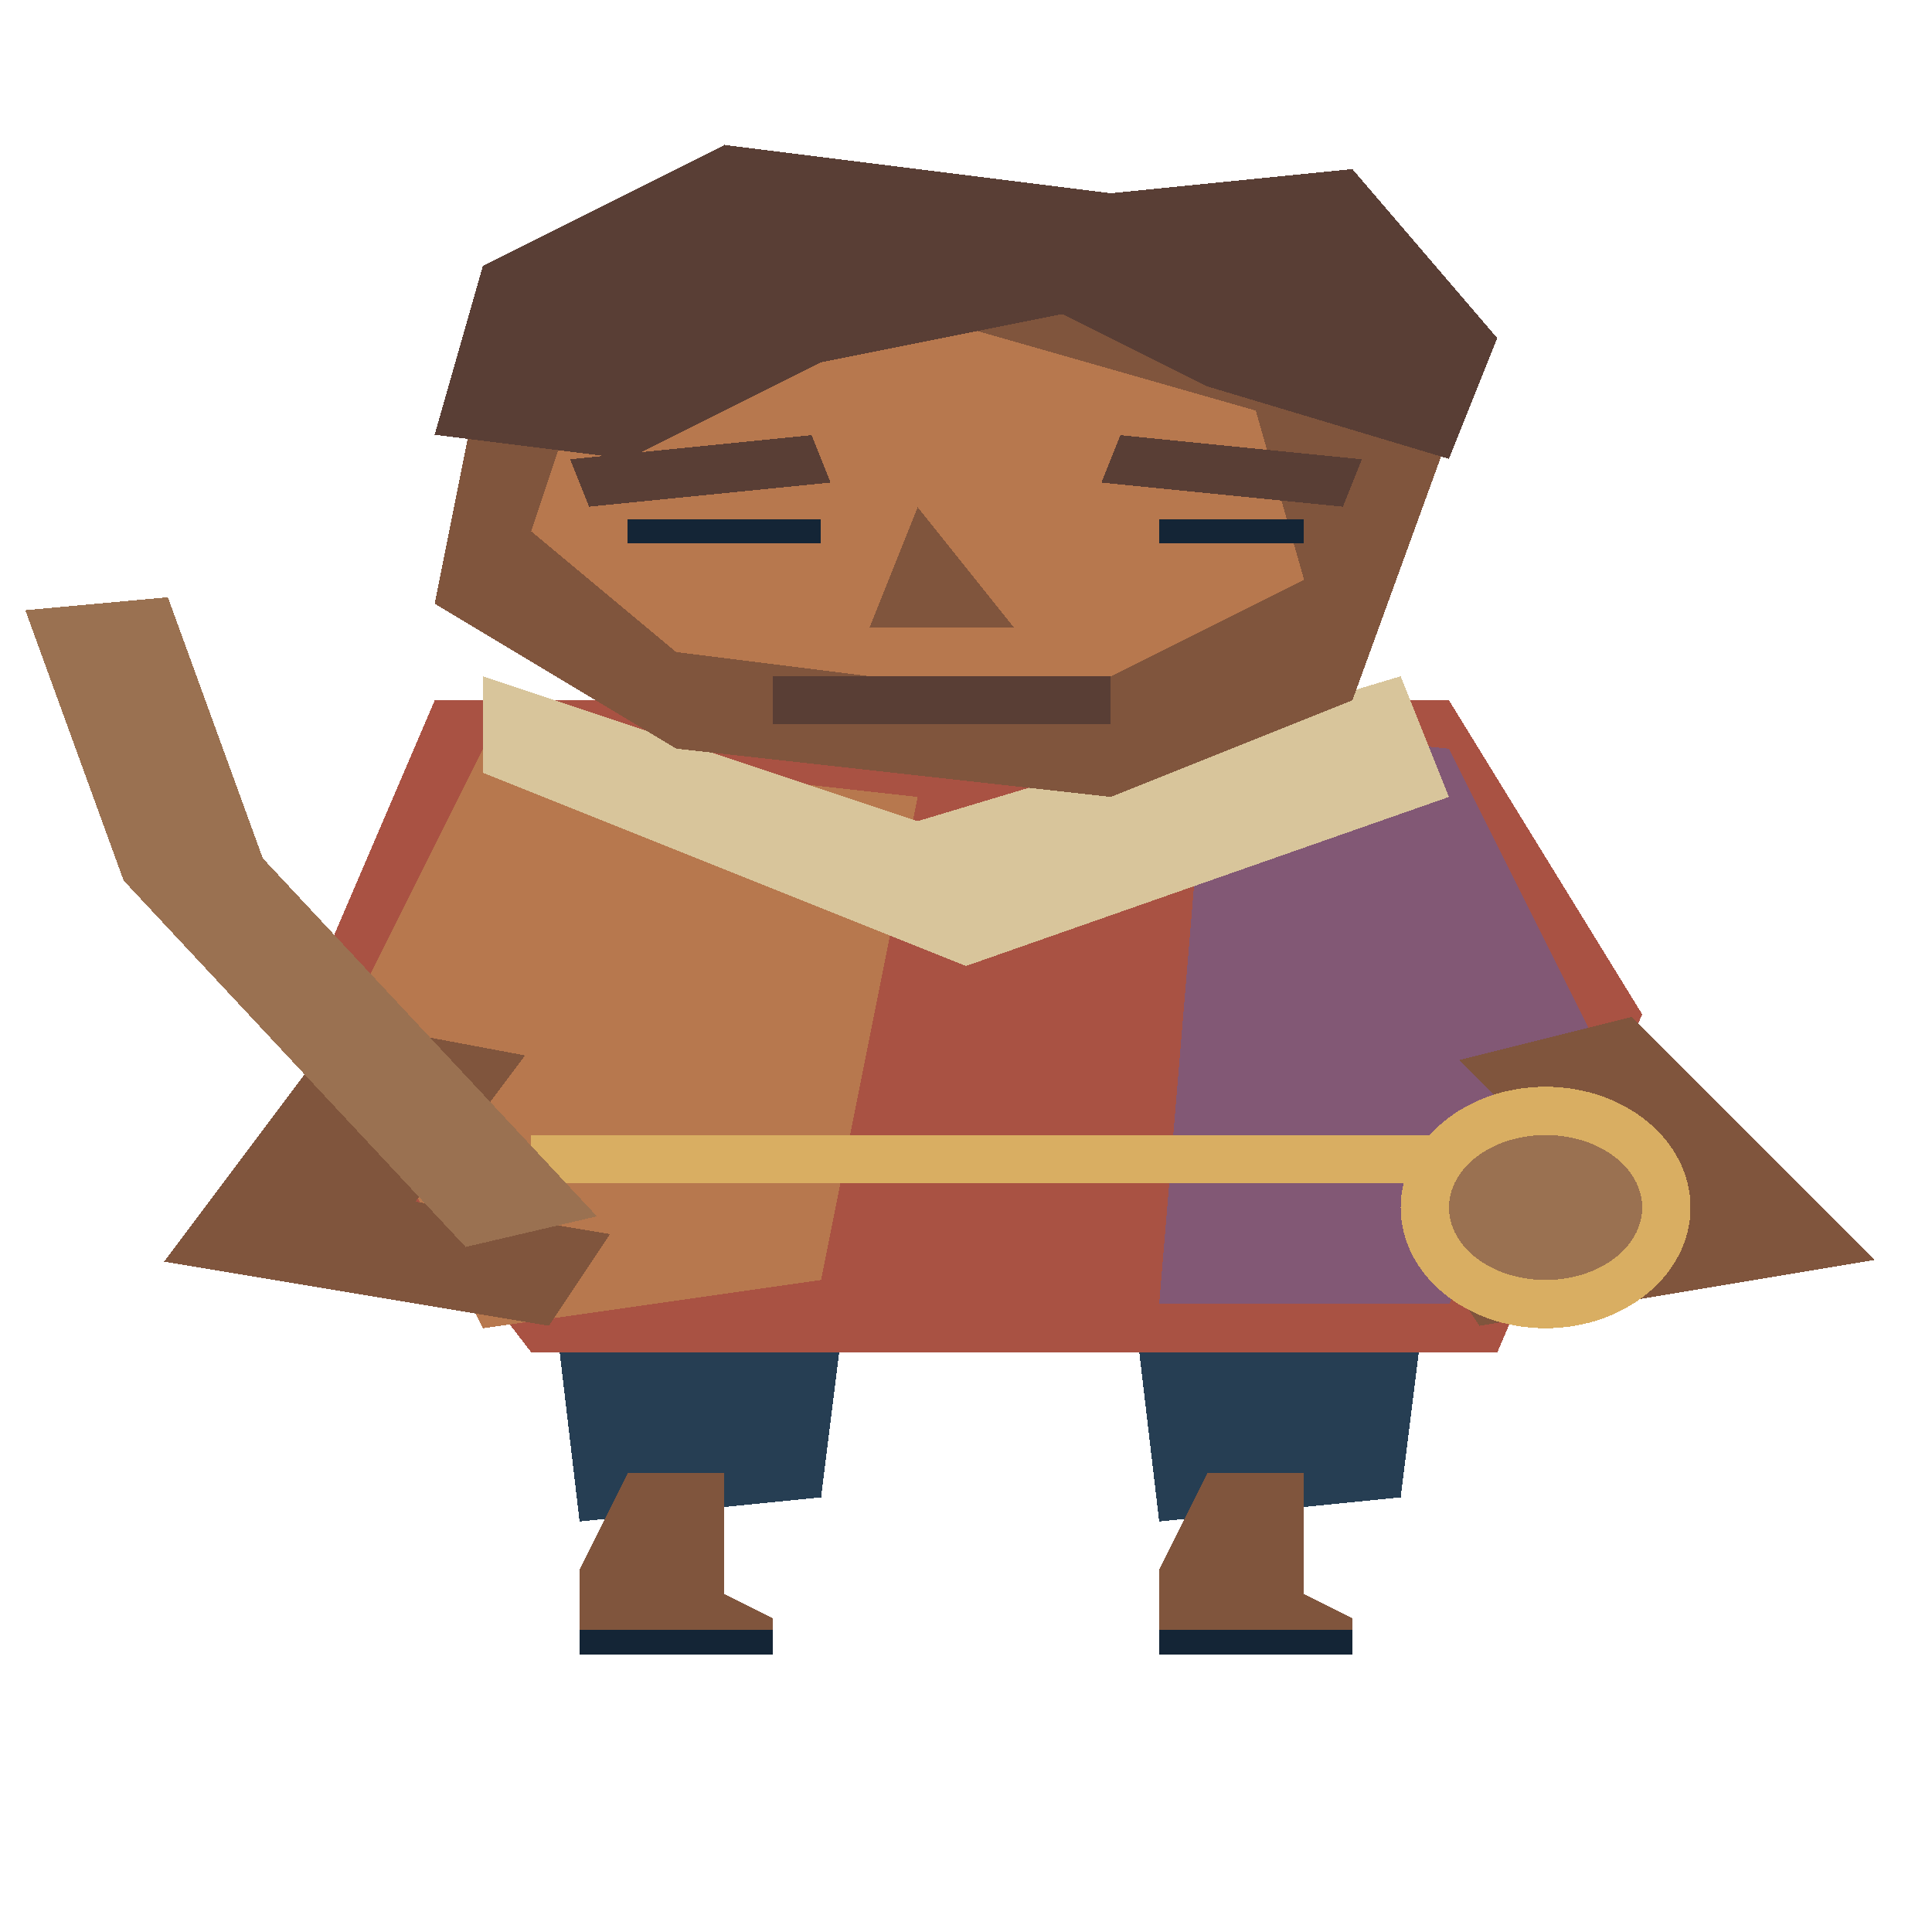
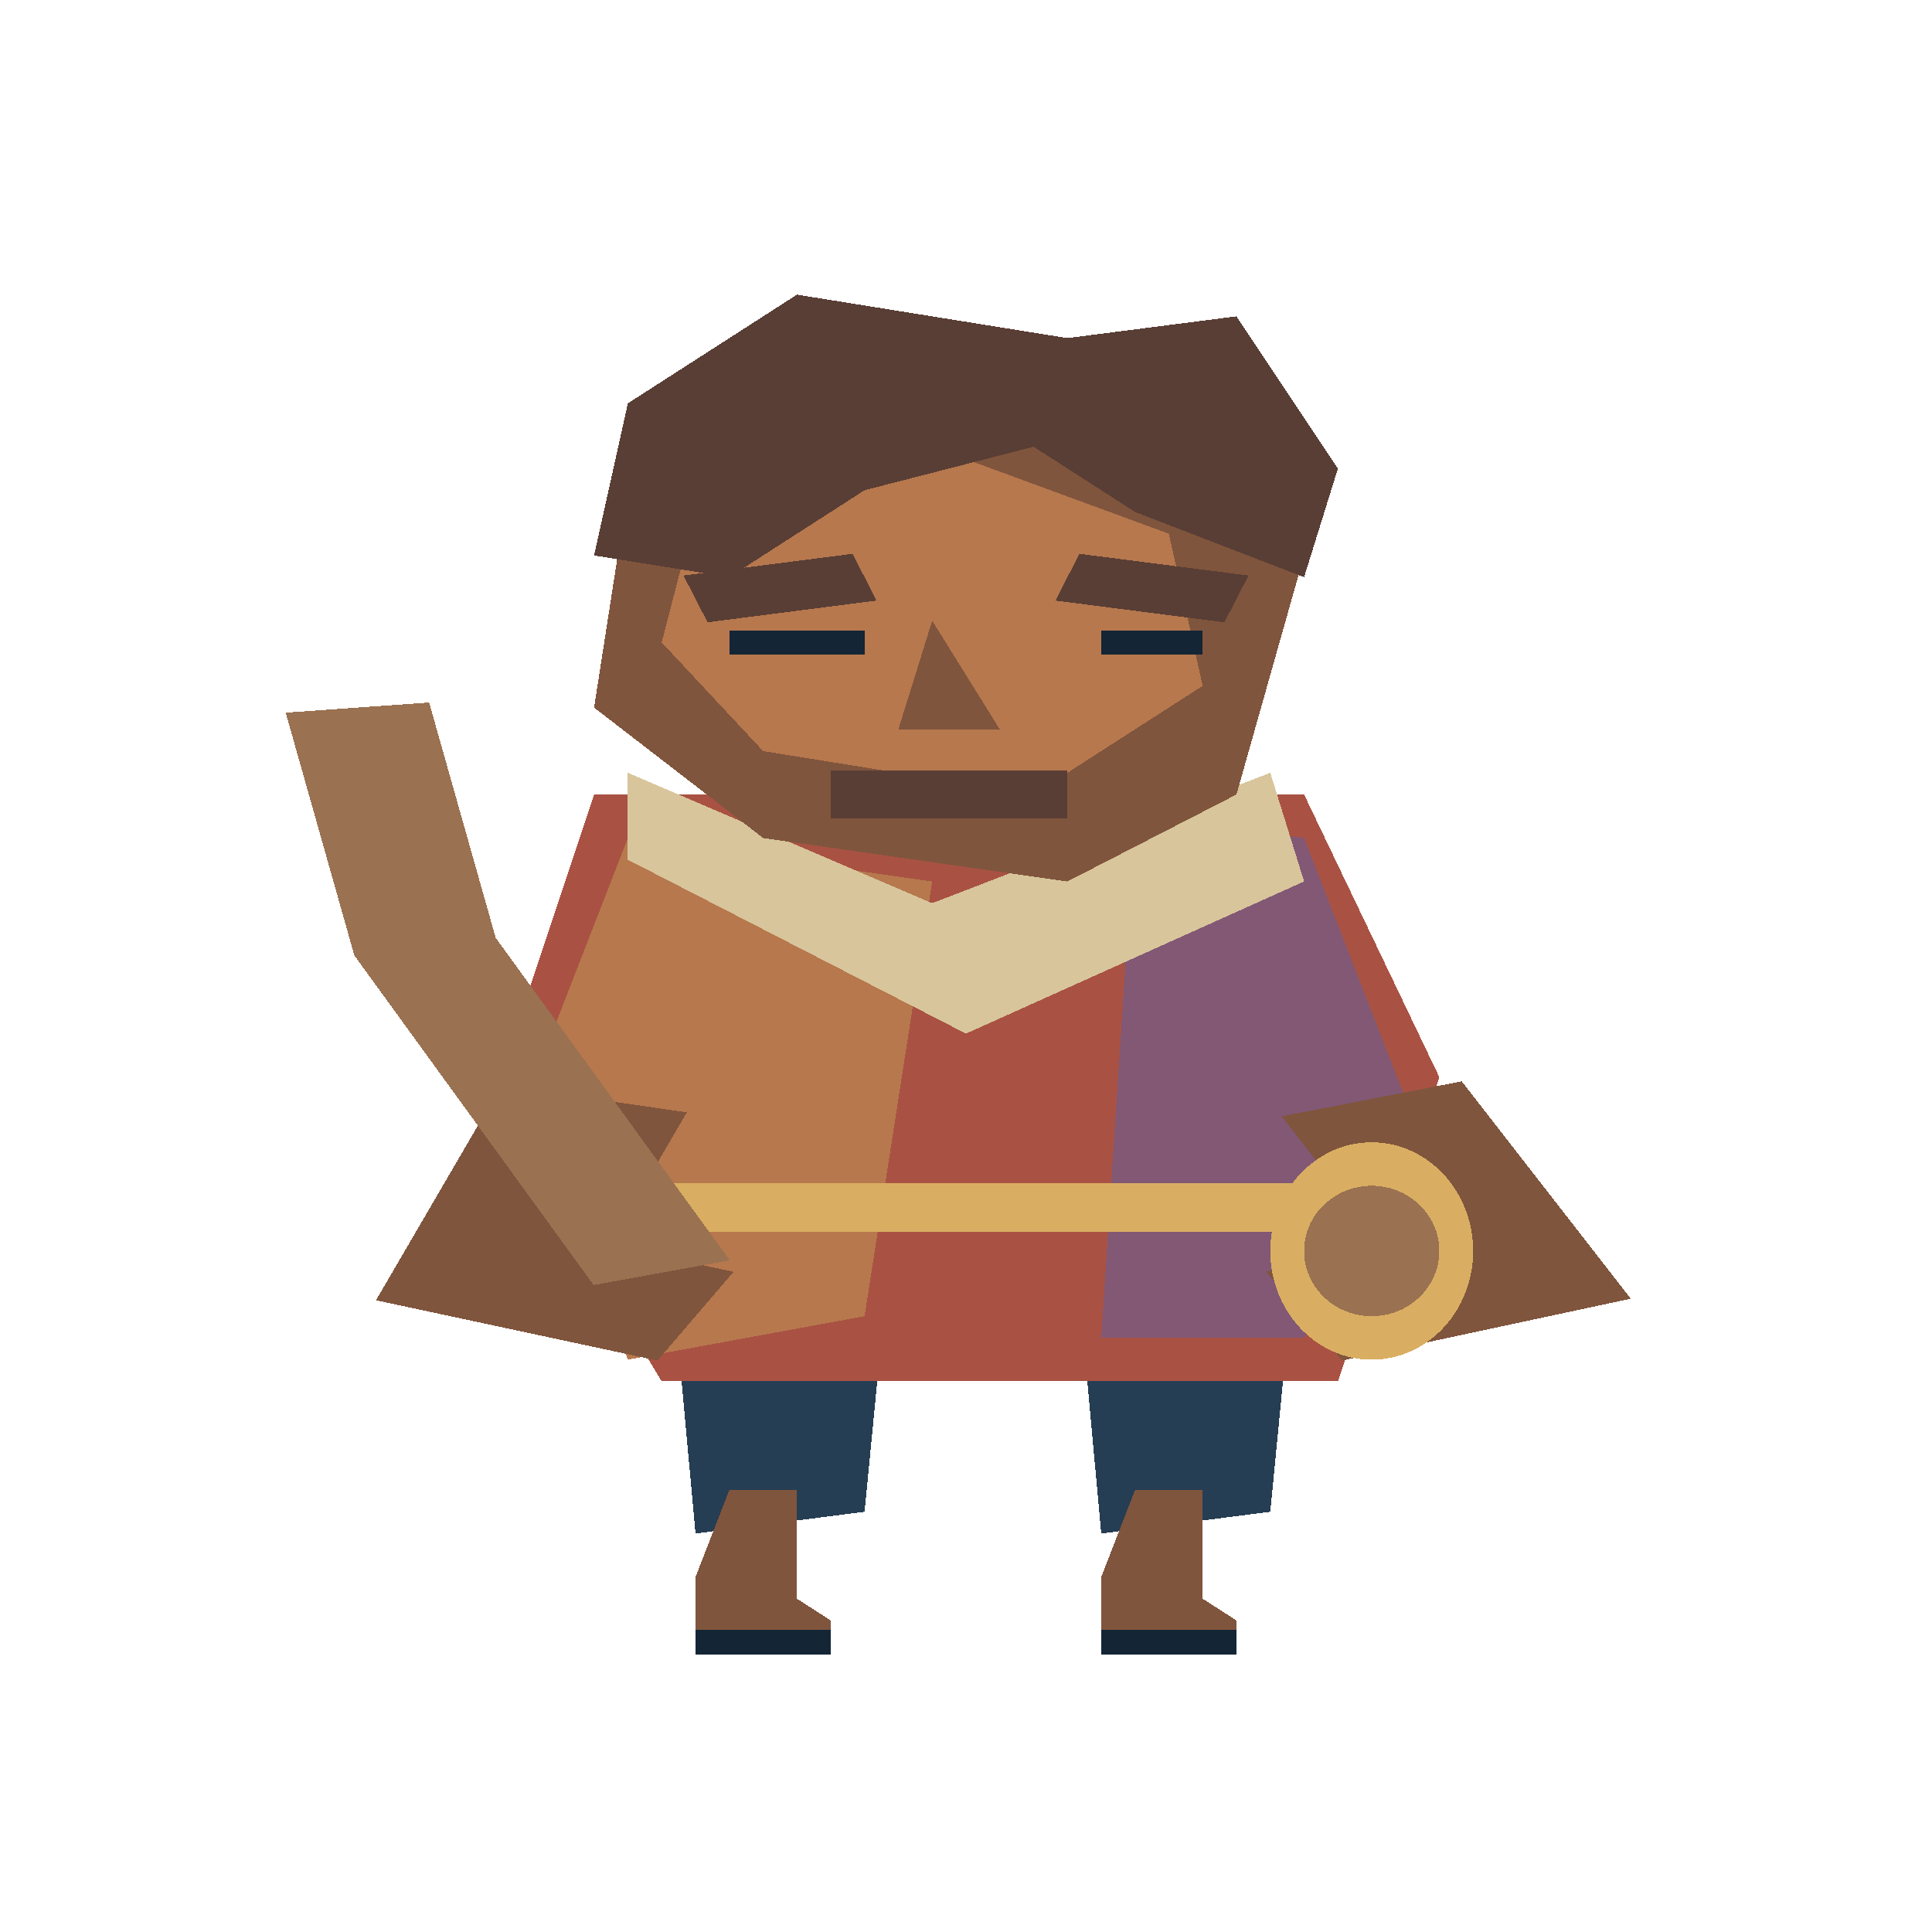
<svg xmlns="http://www.w3.org/2000/svg" width="80" height="80" viewBox="0 0 40 80" preserveAspectRatio="none" shape-rendering="crispEdges">
-   <polygon points="11,46 18,46 17,62 12,63" fill="#263e53" />
-   <polygon points="13,61 15,61 15,66 16,67 16,68 12,68 12,65" fill="#80553d" />
-   <polyline points="12,68 16,68" fill="none" stroke="#142536" stroke-width="1" />
-   <polygon points="23,46 30,46 29,62 24,63" fill="#263e53" />
-   <polygon points="25,61 27,61 27,66 28,67 28,68 24,68 24,65" fill="#80553d" />
-   <polyline points="24,68 28,68" fill="none" stroke="#142536" stroke-width="1" />
-   <polygon points="9,29 30,29 34,42 31,56 11,56 6,43" fill="#a95243" />
-   <polygon points="10,31 19,33 17,53 10,55 7,43" fill="#b7784e" />
-   <polygon points="25,30 30,31 33,43 30,54 24,54" fill="#825875" />
-   <polyline points="9,43 6,51 12,53" fill="none" stroke="#80553d" stroke-width="4" />
-   <polyline points="32,43 36,51 30,53" fill="none" stroke="#80553d" stroke-width="4" />
-   <polygon points="10,28 19,34 29,28 30,33 20,40 10,32" fill="#d8c59b" />
-   <polyline points="11,48 30,48" fill="none" stroke="#d9ae62" stroke-width="2" />
-   <polygon points="10,15 16,9 26,10 30,18 28,29 23,33 14,31 9,25" fill="#80553d" />
-   <polygon points="12,16 19,13 26,17 27,24 22,29 14,27 11,22" fill="#b7784e" />
-   <polygon points="9,18 10,11 15,6 23,8 28,7 31,14 30,19 25,16 22,13 17,15 13,19" fill="#593e35" />
-   <polyline points="12,20 17,19" fill="none" stroke="#593e35" stroke-width="2" />
-   <polyline points="23,19 28,20" fill="none" stroke="#593e35" stroke-width="2" />
-   <polyline points="13,22 17,22" fill="none" stroke="#142536" stroke-width="1" />
-   <polyline points="24,22 27,22" fill="none" stroke="#142536" stroke-width="1" />
-   <polygon points="19,21 18,26 21,26" fill="#80553d" />
-   <polyline points="16,29 23,29" fill="none" stroke="#593e35" stroke-width="2" />
-   <polyline points="11,51 4,36 2,25" fill="none" stroke="#9a7151" stroke-width="3" />
-   <ellipse cx="32.0" cy="50.0" rx="3.0" ry="5.0" fill="#d9ae62" />
-   <ellipse cx="32.0" cy="50.0" rx="2.0" ry="3.0" fill="#9a7151" />
+   <polygon points="13.7,48.2 18.6,48.2 17.9,62.6 14.4,63.5" fill="#263e53" />
+   <polygon points="15.1,61.7 16.5,61.7 16.5,66.2 17.2,67.1 17.2,68.0 14.4,68.0 14.4,65.3" fill="#80553d" />
+   <polyline points="14.4,68.0 17.2,68.0" fill="none" stroke="#142536" stroke-width="1" />
+   <polygon points="22.1,48.2 27.0,48.2 26.3,62.6 22.8,63.5" fill="#263e53" />
+   <polygon points="23.5,61.7 24.9,61.7 24.9,66.2 25.6,67.1 25.6,68.0 22.8,68.0 22.8,65.3" fill="#80553d" />
+   <polyline points="22.8,68.0 25.6,68.0" fill="none" stroke="#142536" stroke-width="1" />
+   <polygon points="12.3,32.9 27.0,32.9 29.8,44.6 27.7,57.2 13.7,57.2 10.2,45.5" fill="#a95243" />
+   <polygon points="13.0,34.7 19.3,36.5 17.9,54.5 13.0,56.3 10.9,45.5" fill="#b7784e" />
+   <polygon points="23.5,33.8 27.0,34.7 29.1,45.5 27.0,55.4 22.8,55.4" fill="#825875" />
+   <polyline points="12.3,45.5 10.2,52.7 14.4,54.5" fill="none" stroke="#80553d" stroke-width="4" />
+   <polyline points="28.4,45.5 31.2,52.7 27.0,54.5" fill="none" stroke="#80553d" stroke-width="4" />
+   <polygon points="13.0,32.0 19.3,37.4 26.3,32.0 27.0,36.5 20.0,42.8 13.0,35.6" fill="#d8c59b" />
+   <polyline points="13.7,50.0 27.0,50.0" fill="none" stroke="#d9ae62" stroke-width="2" />
+   <polygon points="13.0,20.3 17.2,14.9 24.2,15.8 27.0,23.0 25.6,32.9 22.1,36.5 15.8,34.7 12.3,29.3" fill="#80553d" />
+   <polygon points="14.4,21.2 19.3,18.5 24.2,22.1 24.9,28.4 21.4,32.9 15.8,31.1 13.7,26.6" fill="#b7784e" />
+   <polygon points="12.3,23.0 13.0,16.7 16.5,12.2 22.1,14.0 25.6,13.1 27.7,19.4 27.0,23.9 23.5,21.2 21.4,18.5 17.9,20.3 15.1,23.9" fill="#593e35" />
+   <polyline points="14.4,24.8 17.9,23.9" fill="none" stroke="#593e35" stroke-width="2" />
+   <polyline points="22.1,23.9 25.6,24.8" fill="none" stroke="#593e35" stroke-width="2" />
+   <polyline points="15.1,26.6 17.9,26.6" fill="none" stroke="#142536" stroke-width="1" />
+   <polyline points="22.8,26.6 24.9,26.6" fill="none" stroke="#142536" stroke-width="1" />
+   <polygon points="19.3,25.7 18.6,30.2 20.7,30.2" fill="#80553d" />
+   <polyline points="17.2,32.9 22.1,32.9" fill="none" stroke="#593e35" stroke-width="2" />
+   <polyline points="13.7,52.7 8.8,39.2 7.4,29.3" fill="none" stroke="#9a7151" stroke-width="3" />
+   <ellipse cx="28.4" cy="51.8" rx="2.1" ry="4.5" fill="#d9ae62" />
+   <ellipse cx="28.4" cy="51.8" rx="1.4" ry="2.7" fill="#9a7151" />
</svg>
